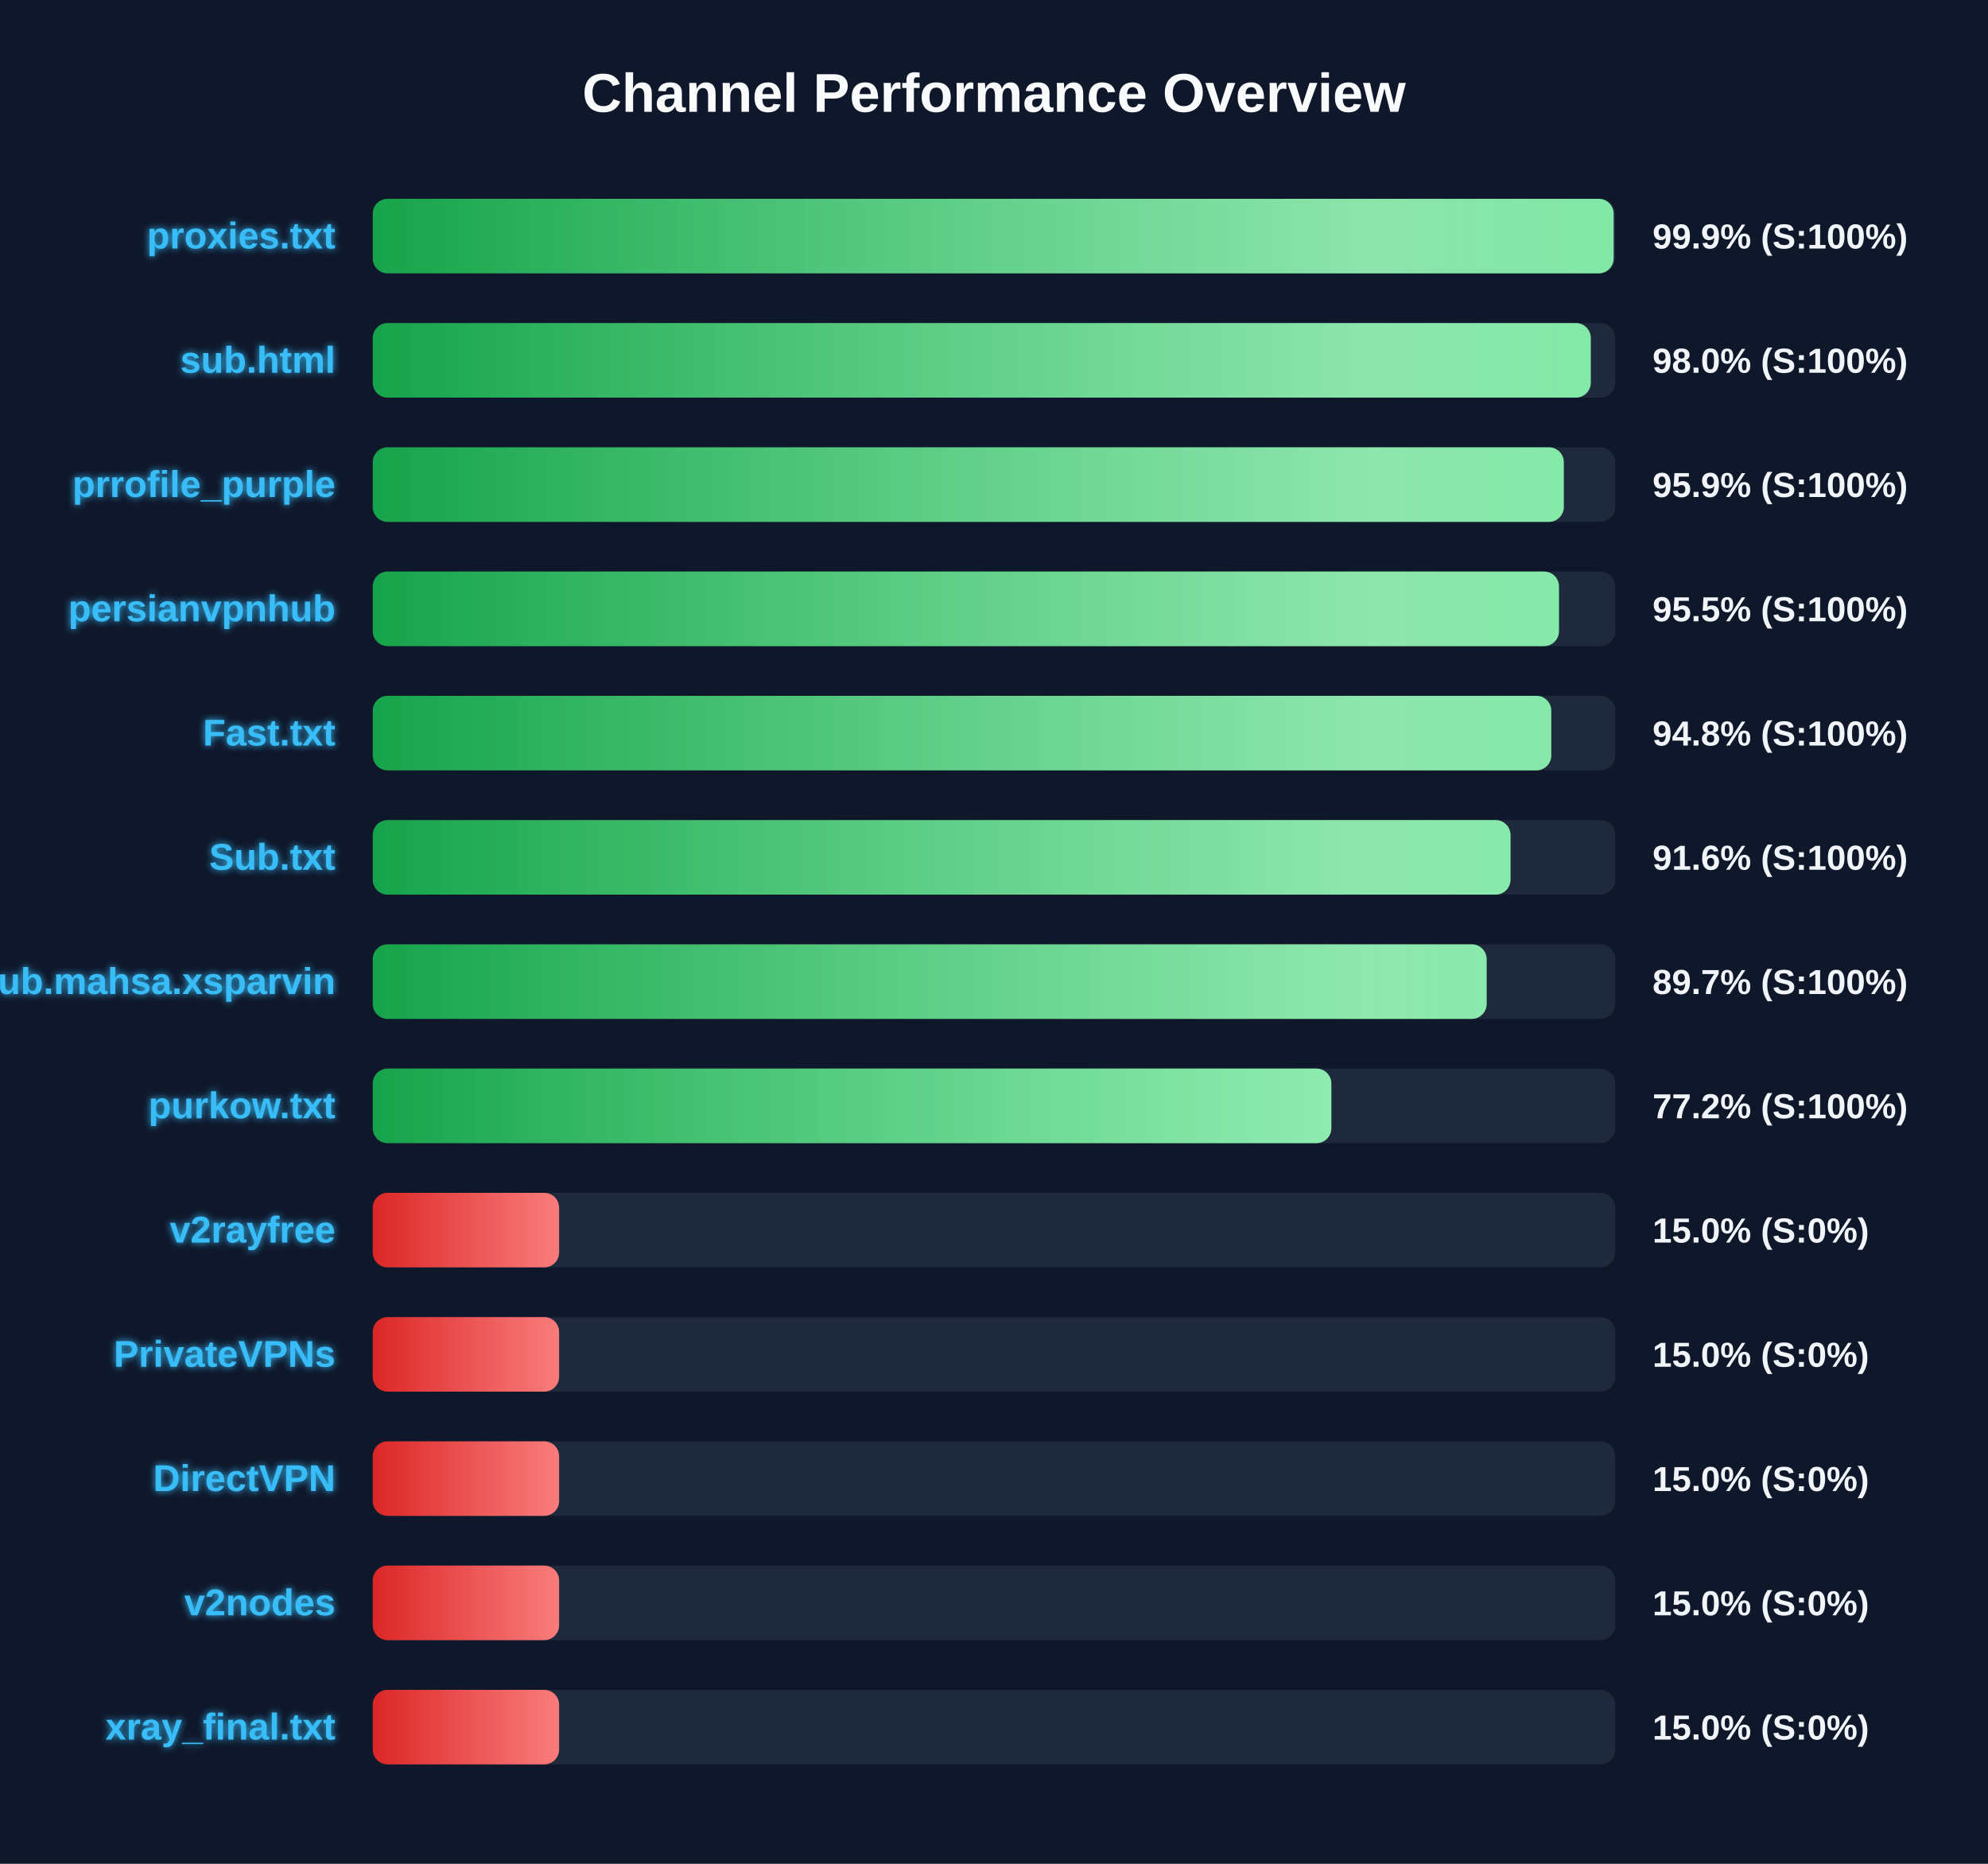
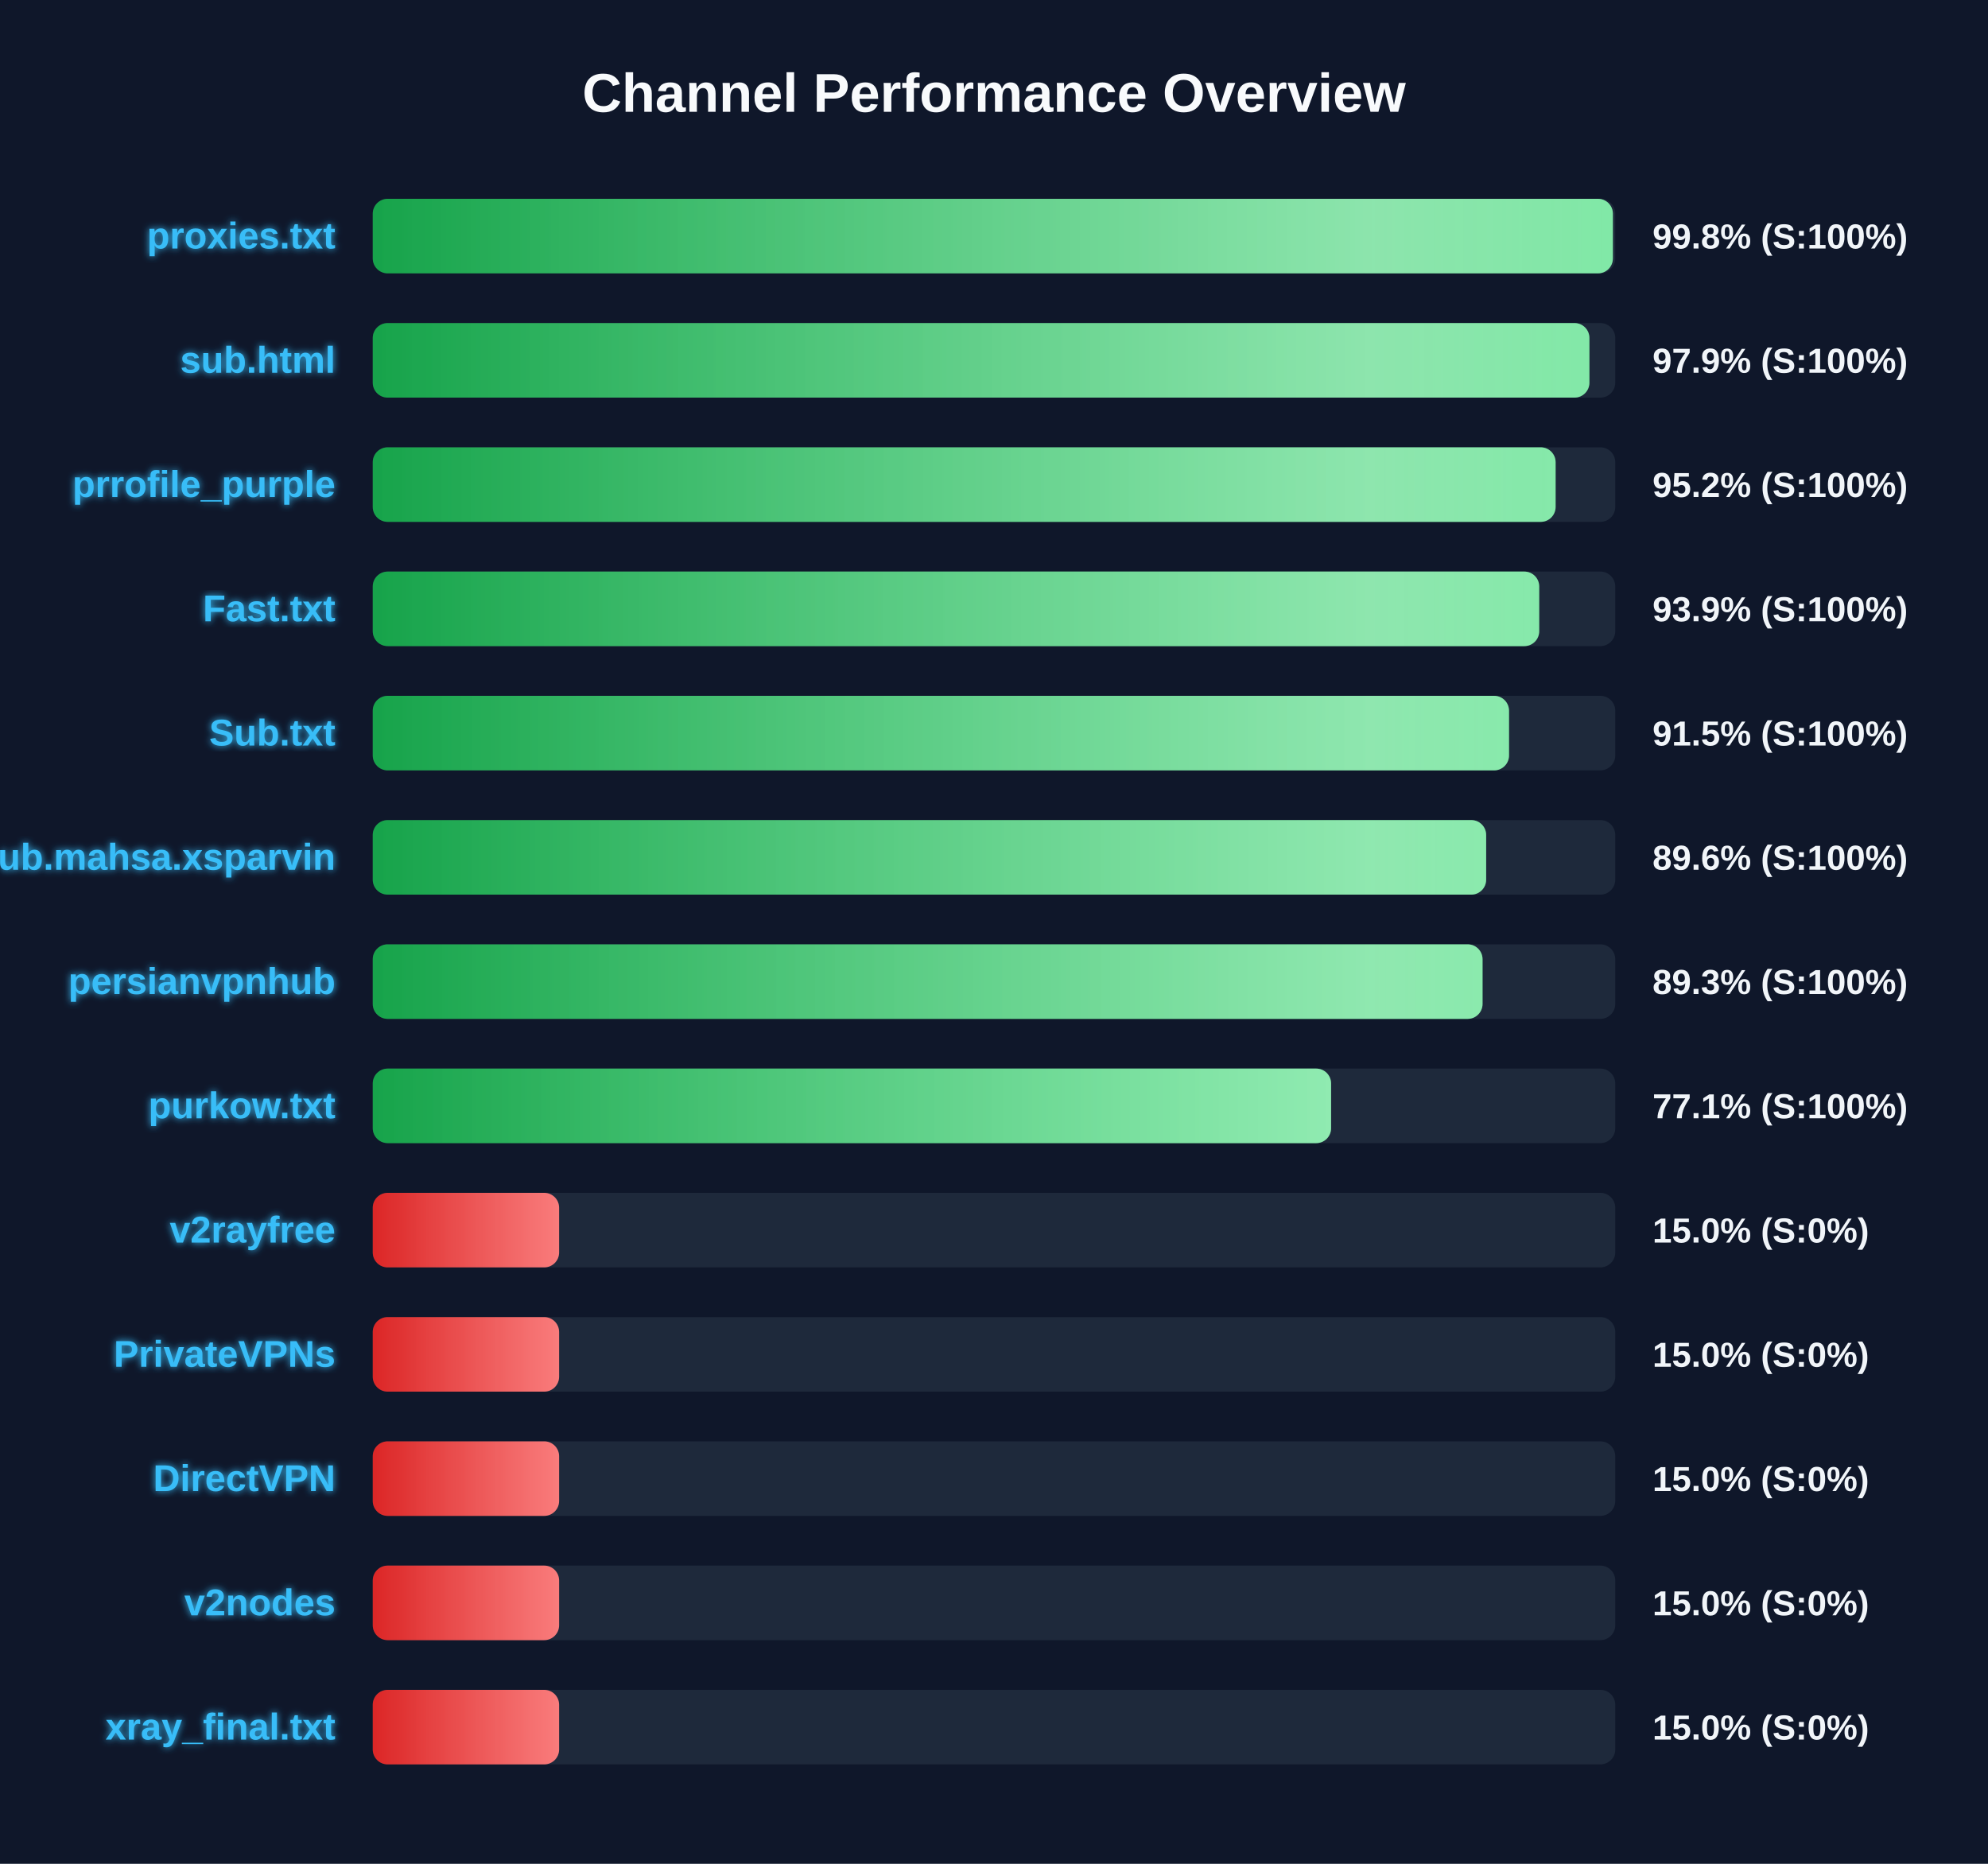
<svg xmlns="http://www.w3.org/2000/svg" width="800" height="750" version="1.1">
  <defs>
    <linearGradient id="grad-green" x1="0%" y1="0%" x2="100%" y2="0%">
      <stop offset="0%" stop-color="#16a34a" />
      <stop offset="100%" stop-color="#4ade80" />
    </linearGradient>
    <linearGradient id="grad-yellow" x1="0%" y1="0%" x2="100%" y2="0%">
      <stop offset="0%" stop-color="#ca8a04" />
      <stop offset="100%" stop-color="#fde047" />
    </linearGradient>
    <linearGradient id="grad-red" x1="0%" y1="0%" x2="100%" y2="0%">
      <stop offset="0%" stop-color="#dc2626" />
      <stop offset="100%" stop-color="#f87171" />
    </linearGradient>
    <linearGradient id="shimmer" x1="0%" y1="0%" x2="100%" y2="0%">
      <stop offset="0%" stop-color="rgba(255,255,255,0)" />
      <stop offset="50%" stop-color="rgba(255,255,255,0.4)" />
      <stop offset="100%" stop-color="rgba(255,255,255,0)" />
    </linearGradient>
    <filter id="glow" x="-20%" y="-20%" width="140%" height="140%">
      <feGaussianBlur stdDeviation="1.5" result="blur" />
      <feComposite in="SourceGraphic" in2="blur" operator="over" />
    </filter>
  </defs>
  <style>
        .bg-rect { fill: #0f172a; }
        .title { font: bold 22px 'Segoe UI', Arial, sans-serif; fill: #f8fafc; }
        .row { font: bold 15px 'Segoe UI', Arial, sans-serif; fill: #38bdf8; filter: url(#glow); }
        .score { font: bold 14px 'Segoe UI', Arial, sans-serif; fill: #f1f5f9; }
        @keyframes shimmer-anim {
            0% { transform: translateX(-100%); }
            100% { transform: translateX(200%); }
        }
        .shimmer-rect {
            animation: shimmer-anim 2.5s infinite linear;
        }
    </style>
  <rect width="100%" height="100%" class="bg-rect" />
  <text x="400" y="45" text-anchor="middle" class="title">Channel Performance Overview</text>
  <rect x="150" y="80" width="500" height="30" fill="#1e293b" rx="6" />
  <clipPath id="clip-0">
-     <rect x="150" y="80" width="499.35" height="30" rx="6" />
+     <rect x="150" y="80" width="499.05" height="30" rx="6" />
  </clipPath>
-   <rect x="150" y="80" width="499.35" height="30" fill="url(#grad-green)" rx="6" />
+   <rect x="150" y="80" width="499.05" height="30" fill="url(#grad-green)" rx="6" />
  <g clip-path="url(#clip-0)">
    <rect x="150" y="80" width="100%" height="30" fill="url(#shimmer)" class="shimmer-rect" />
  </g>
  <text x="135" y="100" text-anchor="end" class="row">proxies.txt</text>
-   <text x="665" y="100" text-anchor="start" class="score">99.9% (S:100%)</text>
+   <text x="665" y="100" text-anchor="start" class="score">99.8% (S:100%)</text>
  <rect x="150" y="130" width="500" height="30" fill="#1e293b" rx="6" />
  <clipPath id="clip-1">
-     <rect x="150" y="130" width="490.15" height="30" rx="6" />
+     <rect x="150" y="130" width="489.6" height="30" rx="6" />
  </clipPath>
-   <rect x="150" y="130" width="490.15" height="30" fill="url(#grad-green)" rx="6" />
+   <rect x="150" y="130" width="489.6" height="30" fill="url(#grad-green)" rx="6" />
  <g clip-path="url(#clip-1)">
    <rect x="150" y="130" width="100%" height="30" fill="url(#shimmer)" class="shimmer-rect" />
  </g>
  <text x="135" y="150" text-anchor="end" class="row">sub.html</text>
-   <text x="665" y="150" text-anchor="start" class="score">98.0% (S:100%)</text>
+   <text x="665" y="150" text-anchor="start" class="score">97.9% (S:100%)</text>
  <rect x="150" y="180" width="500" height="30" fill="#1e293b" rx="6" />
  <clipPath id="clip-2">
-     <rect x="150" y="180" width="479.3" height="30" rx="6" />
+     <rect x="150" y="180" width="476.0" height="30" rx="6" />
  </clipPath>
-   <rect x="150" y="180" width="479.3" height="30" fill="url(#grad-green)" rx="6" />
+   <rect x="150" y="180" width="476.0" height="30" fill="url(#grad-green)" rx="6" />
  <g clip-path="url(#clip-2)">
    <rect x="150" y="180" width="100%" height="30" fill="url(#shimmer)" class="shimmer-rect" />
  </g>
  <text x="135" y="200" text-anchor="end" class="row">prrofile_purple</text>
-   <text x="665" y="200" text-anchor="start" class="score">95.9% (S:100%)</text>
+   <text x="665" y="200" text-anchor="start" class="score">95.2% (S:100%)</text>
  <rect x="150" y="230" width="500" height="30" fill="#1e293b" rx="6" />
  <clipPath id="clip-3">
-     <rect x="150" y="230" width="477.35" height="30" rx="6" />
+     <rect x="150" y="230" width="469.4" height="30" rx="6" />
  </clipPath>
-   <rect x="150" y="230" width="477.35" height="30" fill="url(#grad-green)" rx="6" />
+   <rect x="150" y="230" width="469.4" height="30" fill="url(#grad-green)" rx="6" />
  <g clip-path="url(#clip-3)">
    <rect x="150" y="230" width="100%" height="30" fill="url(#shimmer)" class="shimmer-rect" />
  </g>
-   <text x="135" y="250" text-anchor="end" class="row">persianvpnhub</text>
-   <text x="665" y="250" text-anchor="start" class="score">95.5% (S:100%)</text>
+   <text x="135" y="250" text-anchor="end" class="row">Fast.txt</text>
+   <text x="665" y="250" text-anchor="start" class="score">93.9% (S:100%)</text>
  <rect x="150" y="280" width="500" height="30" fill="#1e293b" rx="6" />
  <clipPath id="clip-4">
-     <rect x="150" y="280" width="474.25" height="30" rx="6" />
+     <rect x="150" y="280" width="457.25" height="30" rx="6" />
  </clipPath>
-   <rect x="150" y="280" width="474.25" height="30" fill="url(#grad-green)" rx="6" />
+   <rect x="150" y="280" width="457.25" height="30" fill="url(#grad-green)" rx="6" />
  <g clip-path="url(#clip-4)">
    <rect x="150" y="280" width="100%" height="30" fill="url(#shimmer)" class="shimmer-rect" />
  </g>
-   <text x="135" y="300" text-anchor="end" class="row">Fast.txt</text>
-   <text x="665" y="300" text-anchor="start" class="score">94.8% (S:100%)</text>
+   <text x="135" y="300" text-anchor="end" class="row">Sub.txt</text>
+   <text x="665" y="300" text-anchor="start" class="score">91.5% (S:100%)</text>
  <rect x="150" y="330" width="500" height="30" fill="#1e293b" rx="6" />
  <clipPath id="clip-5">
-     <rect x="150" y="330" width="457.85" height="30" rx="6" />
+     <rect x="150" y="330" width="448.05" height="30" rx="6" />
  </clipPath>
-   <rect x="150" y="330" width="457.85" height="30" fill="url(#grad-green)" rx="6" />
+   <rect x="150" y="330" width="448.05" height="30" fill="url(#grad-green)" rx="6" />
  <g clip-path="url(#clip-5)">
    <rect x="150" y="330" width="100%" height="30" fill="url(#shimmer)" class="shimmer-rect" />
  </g>
-   <text x="135" y="350" text-anchor="end" class="row">Sub.txt</text>
-   <text x="665" y="350" text-anchor="start" class="score">91.6% (S:100%)</text>
+   <text x="135" y="350" text-anchor="end" class="row">Sub.mahsa.xsparvin</text>
+   <text x="665" y="350" text-anchor="start" class="score">89.6% (S:100%)</text>
  <rect x="150" y="380" width="500" height="30" fill="#1e293b" rx="6" />
  <clipPath id="clip-6">
-     <rect x="150" y="380" width="448.25" height="30" rx="6" />
+     <rect x="150" y="380" width="446.6" height="30" rx="6" />
  </clipPath>
-   <rect x="150" y="380" width="448.25" height="30" fill="url(#grad-green)" rx="6" />
+   <rect x="150" y="380" width="446.6" height="30" fill="url(#grad-green)" rx="6" />
  <g clip-path="url(#clip-6)">
    <rect x="150" y="380" width="100%" height="30" fill="url(#shimmer)" class="shimmer-rect" />
  </g>
-   <text x="135" y="400" text-anchor="end" class="row">Sub.mahsa.xsparvin</text>
-   <text x="665" y="400" text-anchor="start" class="score">89.7% (S:100%)</text>
+   <text x="135" y="400" text-anchor="end" class="row">persianvpnhub</text>
+   <text x="665" y="400" text-anchor="start" class="score">89.3% (S:100%)</text>
  <rect x="150" y="430" width="500" height="30" fill="#1e293b" rx="6" />
  <clipPath id="clip-7">
-     <rect x="150" y="430" width="385.75" height="30" rx="6" />
+     <rect x="150" y="430" width="385.65" height="30" rx="6" />
  </clipPath>
-   <rect x="150" y="430" width="385.75" height="30" fill="url(#grad-green)" rx="6" />
+   <rect x="150" y="430" width="385.65" height="30" fill="url(#grad-green)" rx="6" />
  <g clip-path="url(#clip-7)">
    <rect x="150" y="430" width="100%" height="30" fill="url(#shimmer)" class="shimmer-rect" />
  </g>
  <text x="135" y="450" text-anchor="end" class="row">purkow.txt</text>
-   <text x="665" y="450" text-anchor="start" class="score">77.2% (S:100%)</text>
+   <text x="665" y="450" text-anchor="start" class="score">77.1% (S:100%)</text>
  <rect x="150" y="480" width="500" height="30" fill="#1e293b" rx="6" />
  <clipPath id="clip-8">
    <rect x="150" y="480" width="75.0" height="30" rx="6" />
  </clipPath>
  <rect x="150" y="480" width="75.0" height="30" fill="url(#grad-red)" rx="6" />
  <g clip-path="url(#clip-8)">
    <rect x="150" y="480" width="100%" height="30" fill="url(#shimmer)" class="shimmer-rect" />
  </g>
  <text x="135" y="500" text-anchor="end" class="row">v2rayfree</text>
  <text x="665" y="500" text-anchor="start" class="score">15.0% (S:0%)</text>
  <rect x="150" y="530" width="500" height="30" fill="#1e293b" rx="6" />
  <clipPath id="clip-9">
    <rect x="150" y="530" width="75.0" height="30" rx="6" />
  </clipPath>
  <rect x="150" y="530" width="75.0" height="30" fill="url(#grad-red)" rx="6" />
  <g clip-path="url(#clip-9)">
    <rect x="150" y="530" width="100%" height="30" fill="url(#shimmer)" class="shimmer-rect" />
  </g>
  <text x="135" y="550" text-anchor="end" class="row">PrivateVPNs</text>
  <text x="665" y="550" text-anchor="start" class="score">15.0% (S:0%)</text>
  <rect x="150" y="580" width="500" height="30" fill="#1e293b" rx="6" />
  <clipPath id="clip-10">
    <rect x="150" y="580" width="75.0" height="30" rx="6" />
  </clipPath>
  <rect x="150" y="580" width="75.0" height="30" fill="url(#grad-red)" rx="6" />
  <g clip-path="url(#clip-10)">
    <rect x="150" y="580" width="100%" height="30" fill="url(#shimmer)" class="shimmer-rect" />
  </g>
  <text x="135" y="600" text-anchor="end" class="row">DirectVPN</text>
  <text x="665" y="600" text-anchor="start" class="score">15.0% (S:0%)</text>
  <rect x="150" y="630" width="500" height="30" fill="#1e293b" rx="6" />
  <clipPath id="clip-11">
    <rect x="150" y="630" width="75.0" height="30" rx="6" />
  </clipPath>
  <rect x="150" y="630" width="75.0" height="30" fill="url(#grad-red)" rx="6" />
  <g clip-path="url(#clip-11)">
    <rect x="150" y="630" width="100%" height="30" fill="url(#shimmer)" class="shimmer-rect" />
  </g>
  <text x="135" y="650" text-anchor="end" class="row">v2nodes</text>
  <text x="665" y="650" text-anchor="start" class="score">15.0% (S:0%)</text>
  <rect x="150" y="680" width="500" height="30" fill="#1e293b" rx="6" />
  <clipPath id="clip-12">
    <rect x="150" y="680" width="75.0" height="30" rx="6" />
  </clipPath>
  <rect x="150" y="680" width="75.0" height="30" fill="url(#grad-red)" rx="6" />
  <g clip-path="url(#clip-12)">
    <rect x="150" y="680" width="100%" height="30" fill="url(#shimmer)" class="shimmer-rect" />
  </g>
  <text x="135" y="700" text-anchor="end" class="row">xray_final.txt</text>
  <text x="665" y="700" text-anchor="start" class="score">15.0% (S:0%)</text>
</svg>
